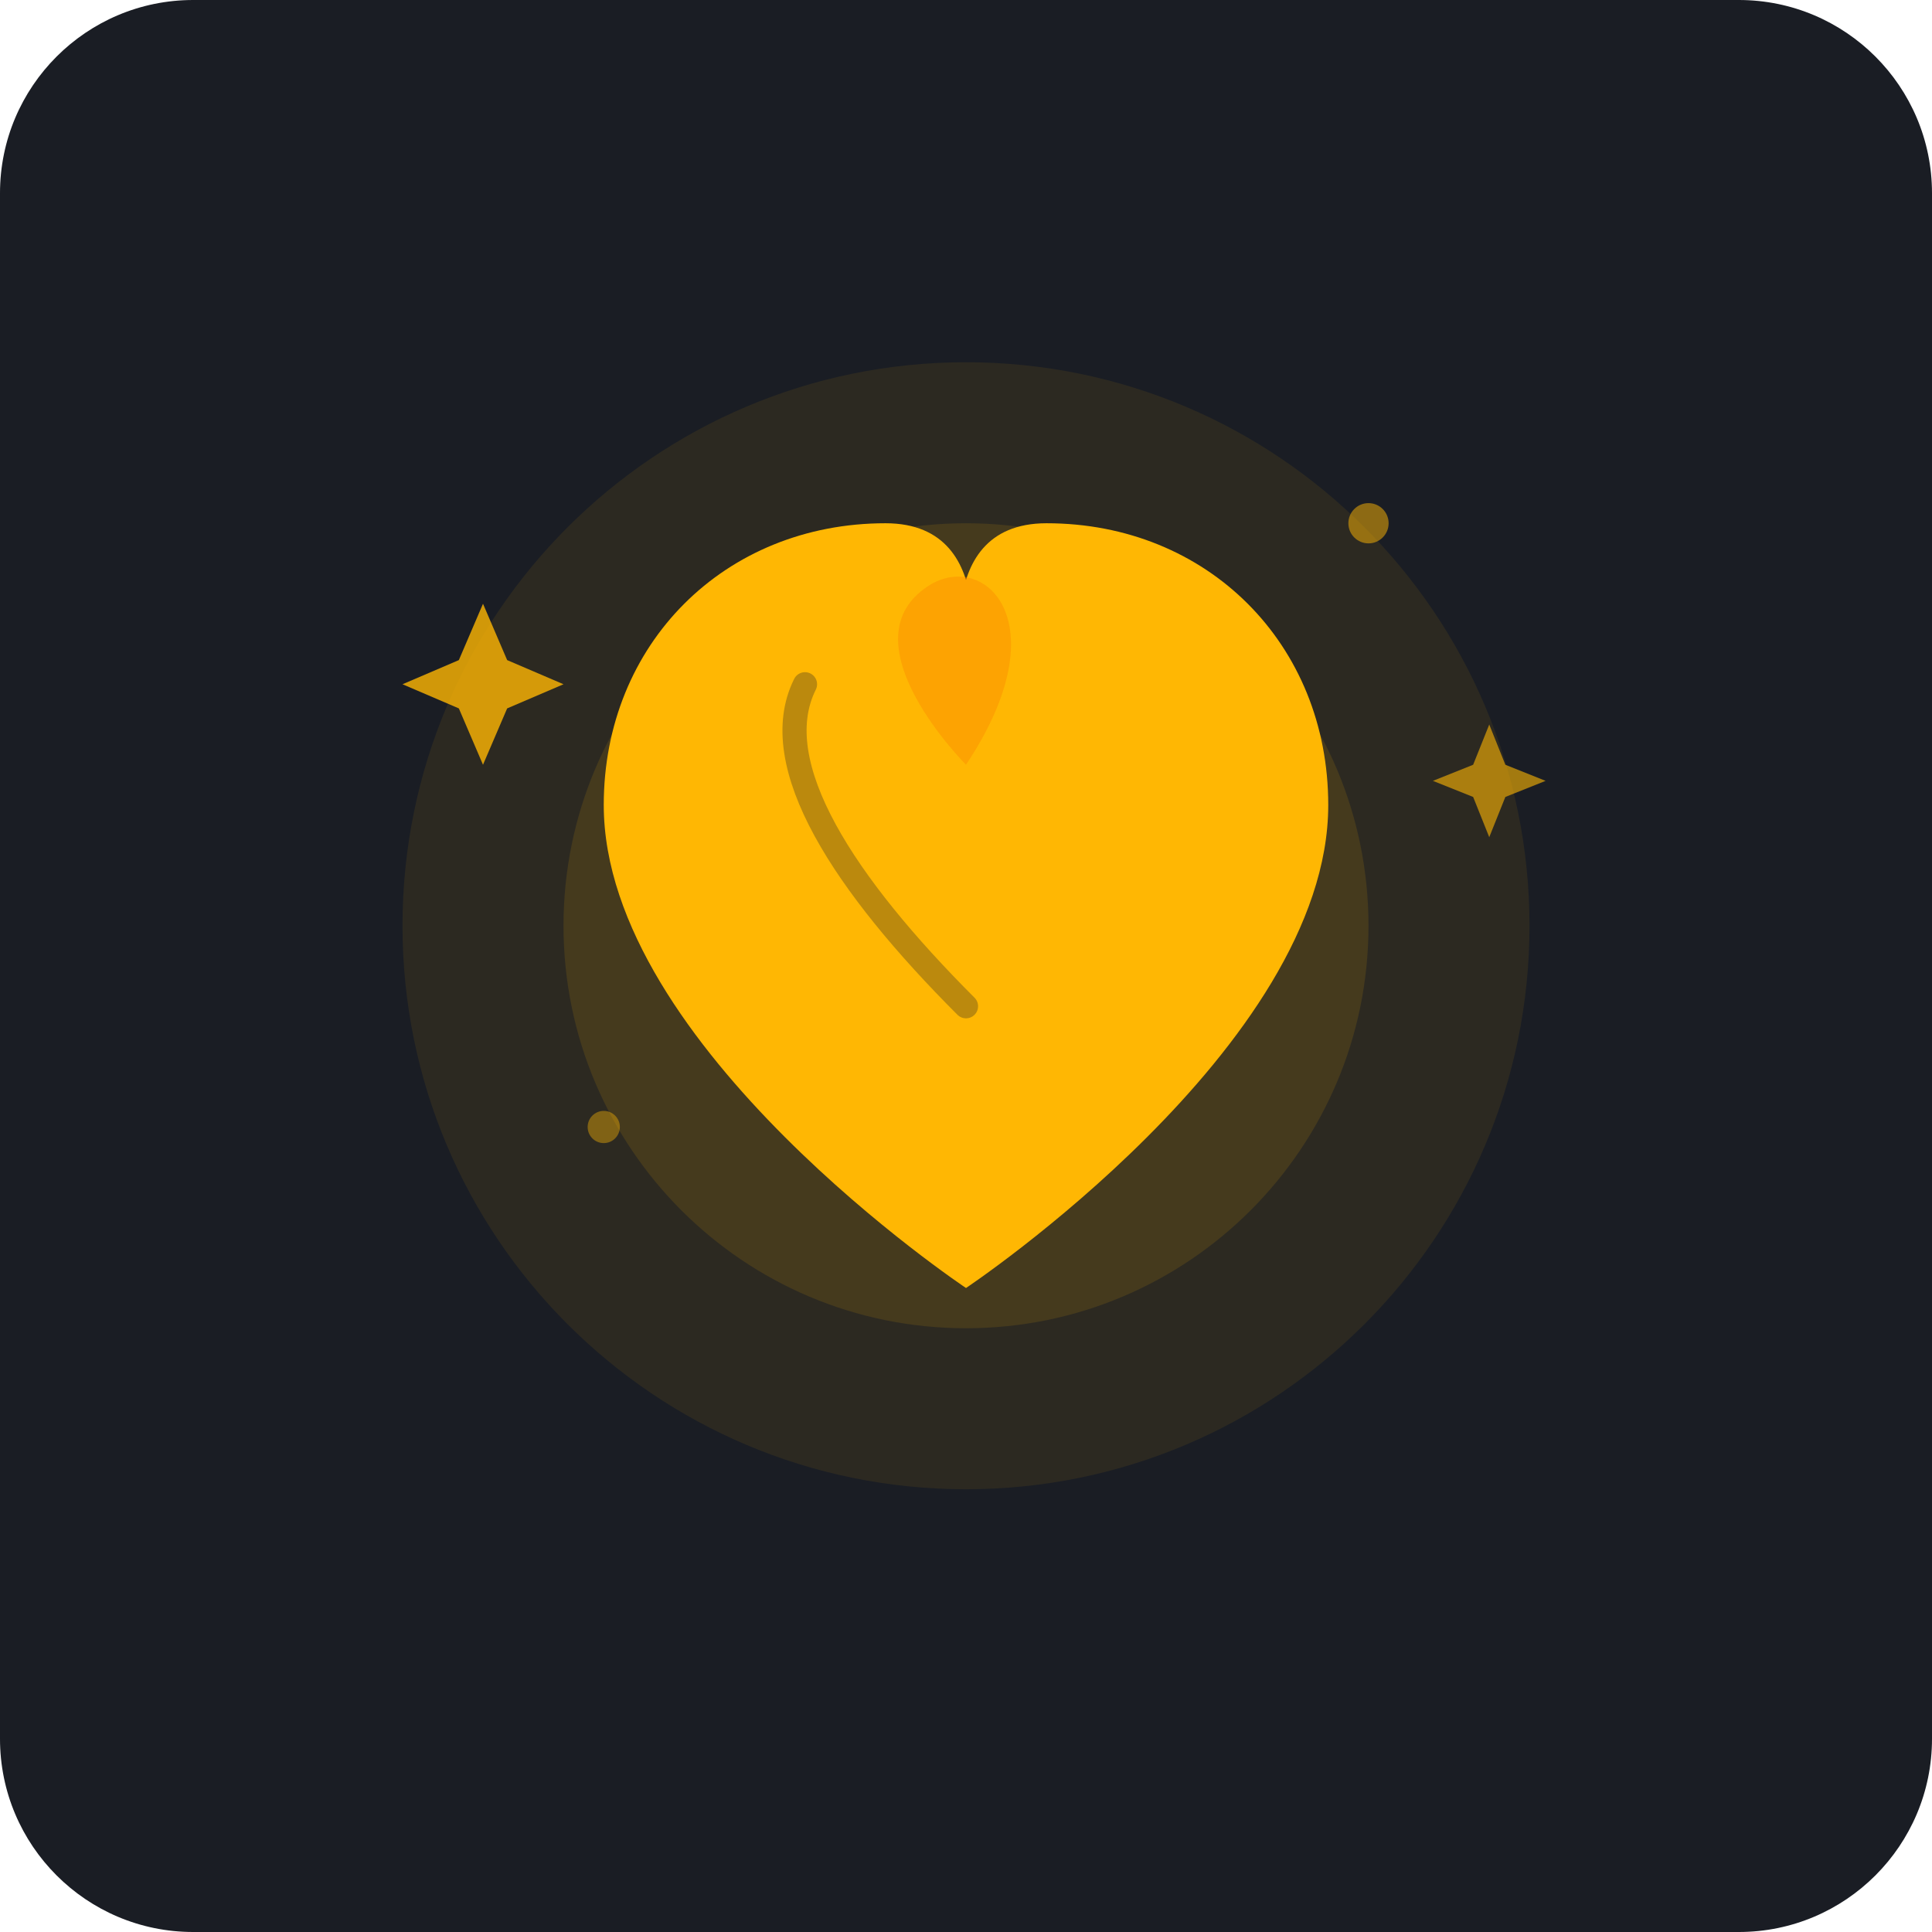
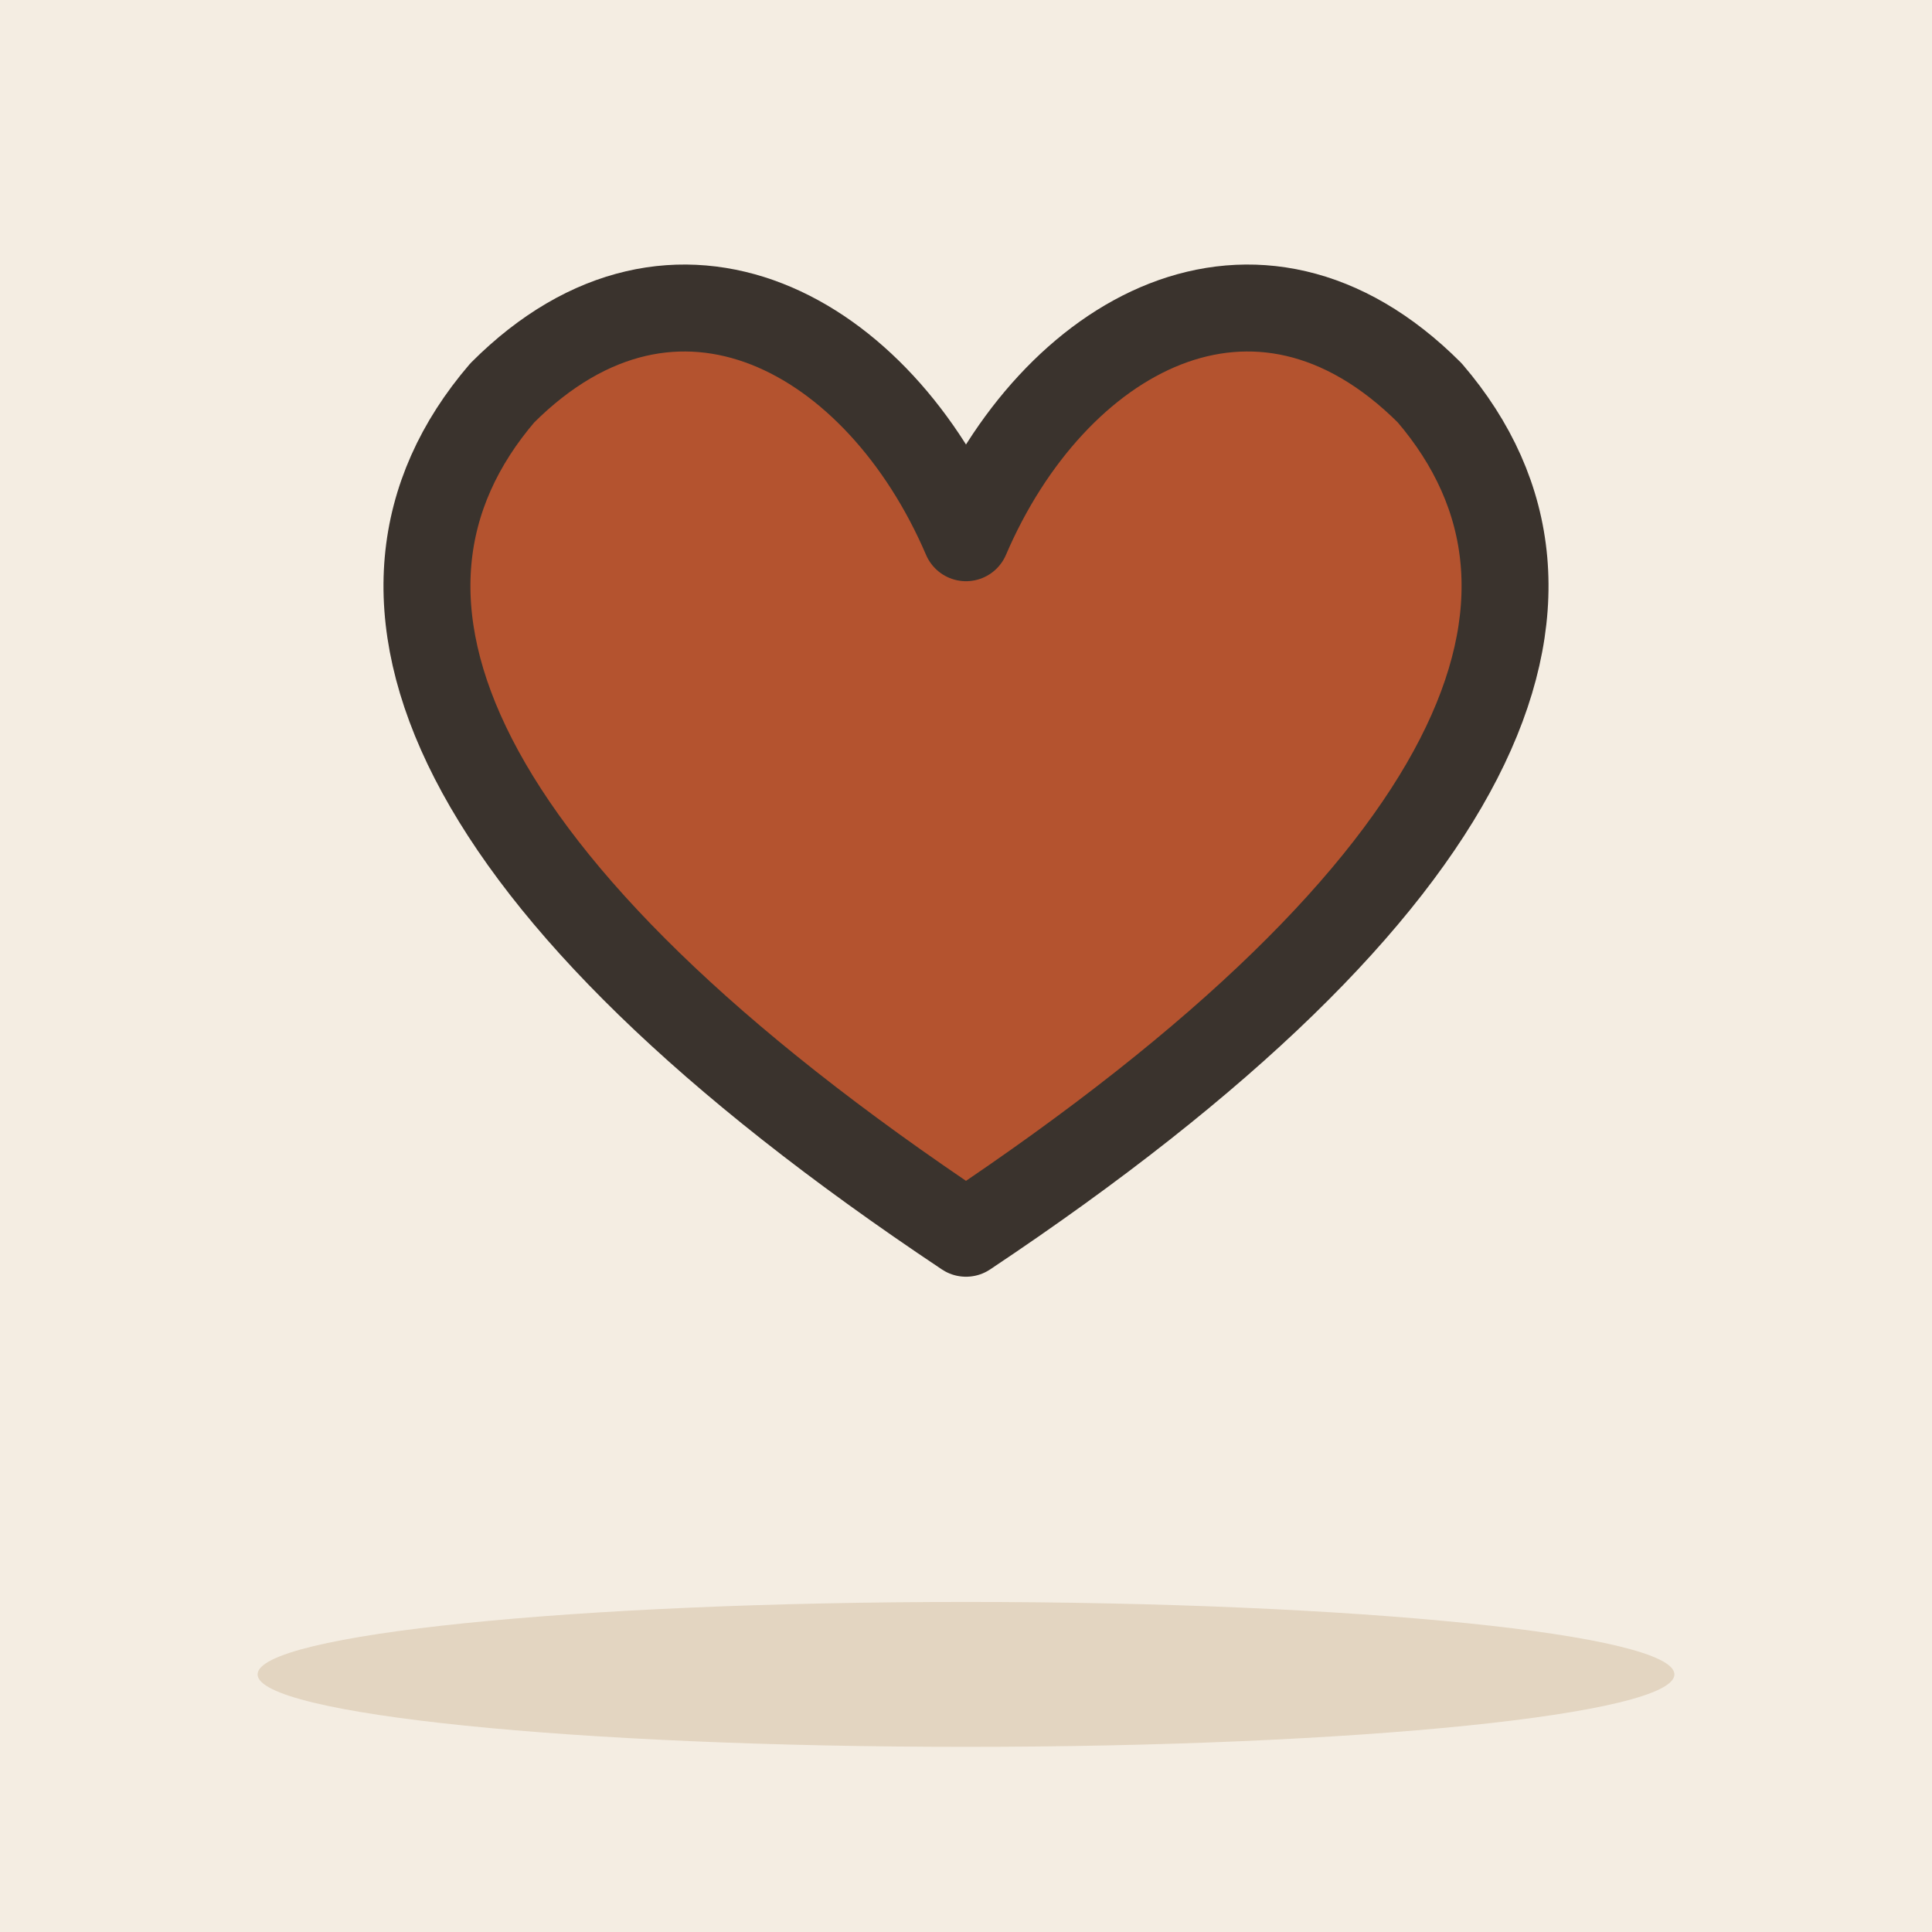
- <svg xmlns="http://www.w3.org/2000/svg" width="240" height="240" viewBox="0 0 240 240">
-   <rect width="240" height="240" rx="24" fill="#1A1D24" />
-   <g transform="translate(120, 115)">
-     <circle cx="0" cy="0" r="70" fill="#FFB703" opacity="0.08" />
-     <circle cx="0" cy="0" r="50" fill="#FFB703" opacity="0.12" />
-     <path d="M0,45 C0,45 -45,15 -45,-15 C-45,-35 -30,-50 -10,-50 C5,-50 0,-30 0,-30 C0,-30 -5,-50 10,-50 C30,-50 45,-35 45,-15 C45,15 0,45 0,45 Z" fill="#FFB703" />
-     <path d="M0,-20 C0,-20 -15,-35 -5,-42 C2,-47 12,-38 0,-20 Z" fill="#FB8500" opacity="0.4" />
-     <path d="M0,10 C-15,-5 -25,-20 -20,-30" stroke="#1A1D24" stroke-width="3" stroke-linecap="round" fill="none" opacity="0.3" />
-   </g>
-   <g fill="#FFB703">
-     <path d="M60,75 L63,82 L70,85 L63,88 L60,95 L57,88 L50,85 L57,82 Z" opacity="0.8" />
-     <path d="M185,90 L187,95 L192,97 L187,99 L185,104 L183,99 L178,97 L183,95 Z" opacity="0.6" />
-     <circle cx="170" cy="65" r="2.5" opacity="0.5" />
-     <circle cx="75" cy="140" r="2" opacity="0.4" />
+ <svg xmlns="http://www.w3.org/2000/svg" viewBox="0 0 240 240" data-style="editorial">
+   <rect width="240" height="240" fill="#F4EDE2" />
+   <ellipse cx="120" cy="208" rx="88" ry="9" fill="#E3D5C1" />
+   <g transform="translate(120 110) scale(3.6 3.6)">
+     <path d="M0 12C-18 0 -22 -10 -16 -17C-10 -23 -3 -19 0 -12C3 -19 10 -23 16 -17C22 -10 18 0 0 12Z" fill="#B4532F" stroke="#3A332D" stroke-width="3" stroke-linecap="round" stroke-linejoin="round" />
  </g>
</svg>
